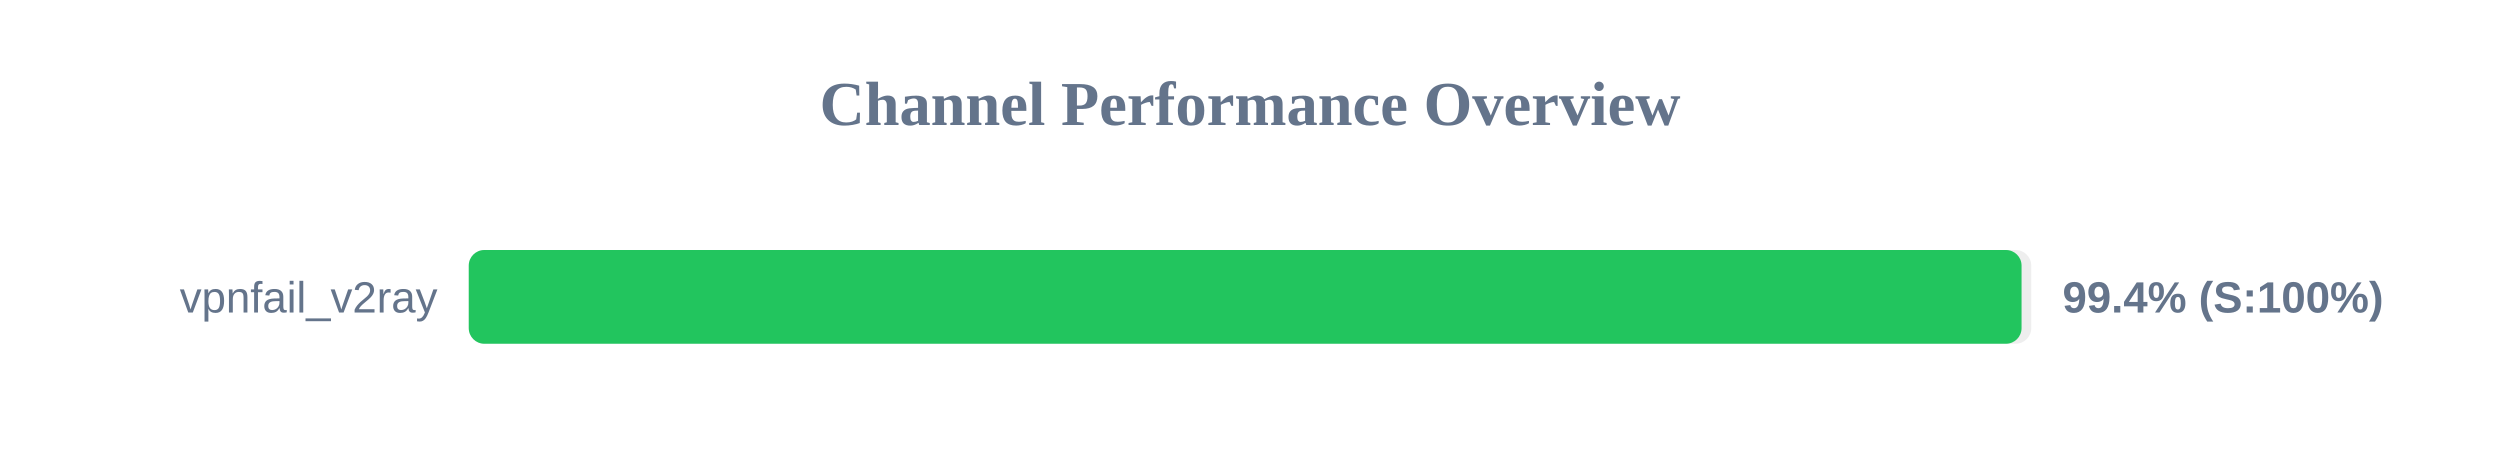
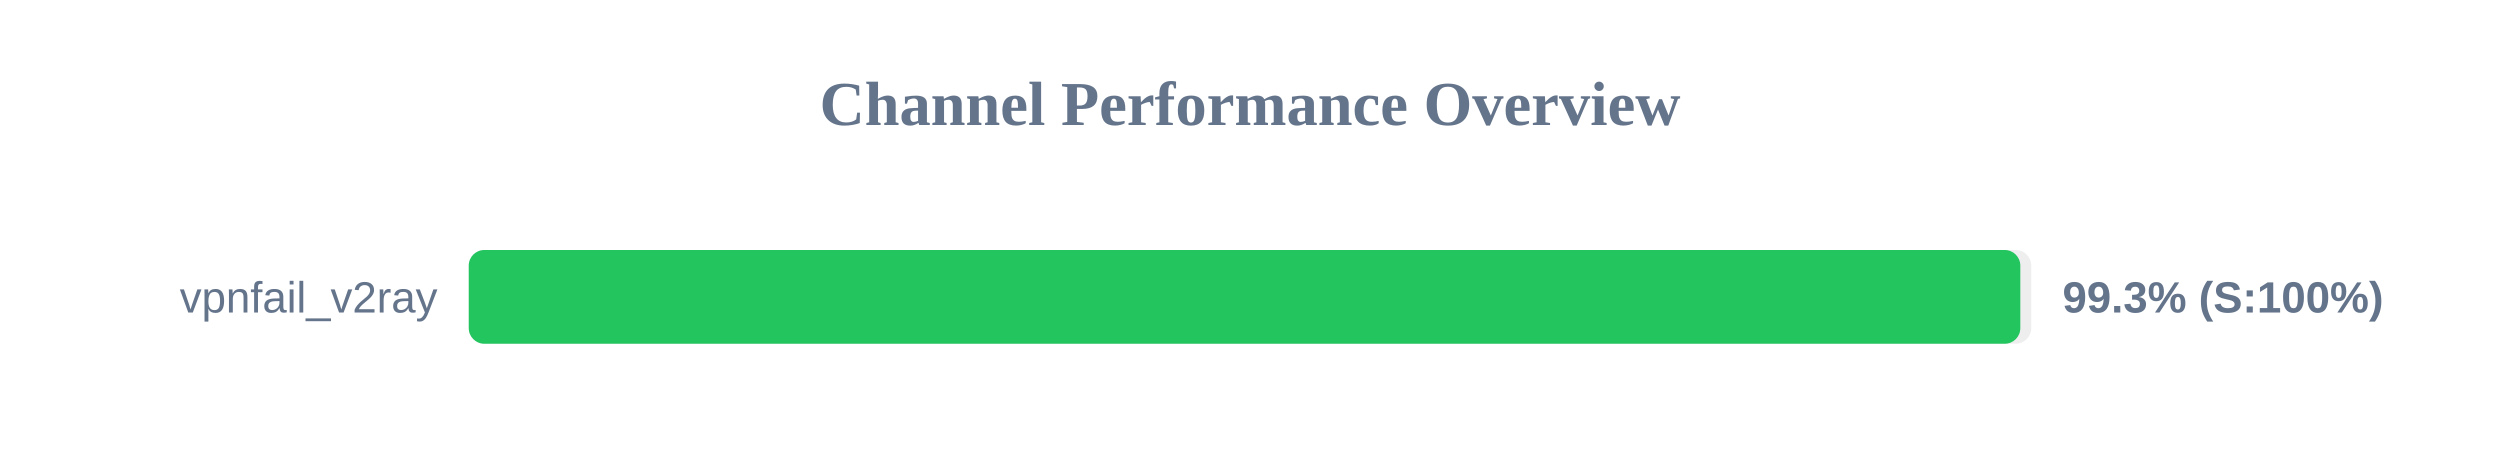
<svg xmlns="http://www.w3.org/2000/svg" width="800" height="150" version="1.1">
  <style>
        .row { font: 14px Arial; fill: #64748b; }
        .score { font: bold 14px Arial; fill: #64748b; }
    </style>
  <text x="400" y="40" text-anchor="middle" font-size="20px" font-weight="bold" fill="#64748b">Channel Performance Overview</text>
  <rect x="150" y="80" width="500" height="30" fill="#eee" rx="5" />
-   <rect x="150" y="80" width="496.9" height="30" fill="#22c55e" rx="5" />
+   <rect x="150" y="80" width="496.5" height="30" fill="#22c55e" rx="5" />
  <text x="140" y="100" text-anchor="end" class="row">vpnfail_v2ray</text>
-   <text x="660" y="100" text-anchor="start" class="score">99.4% (S:100%)</text>
+   <text x="660" y="100" text-anchor="start" class="score">99.3% (S:100%)</text>
</svg>
